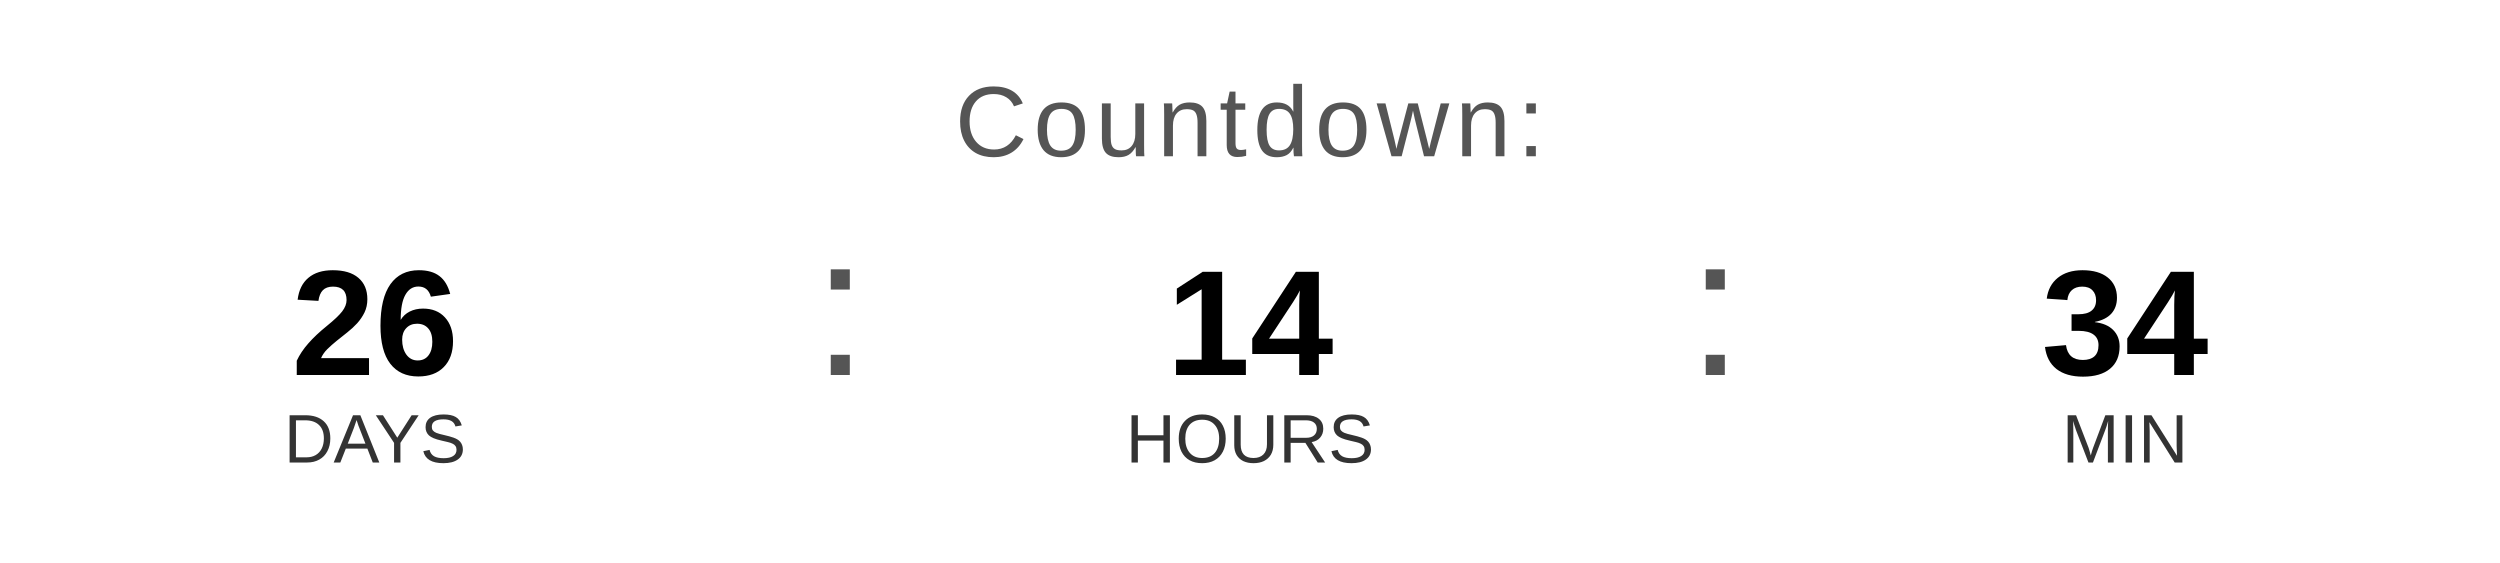
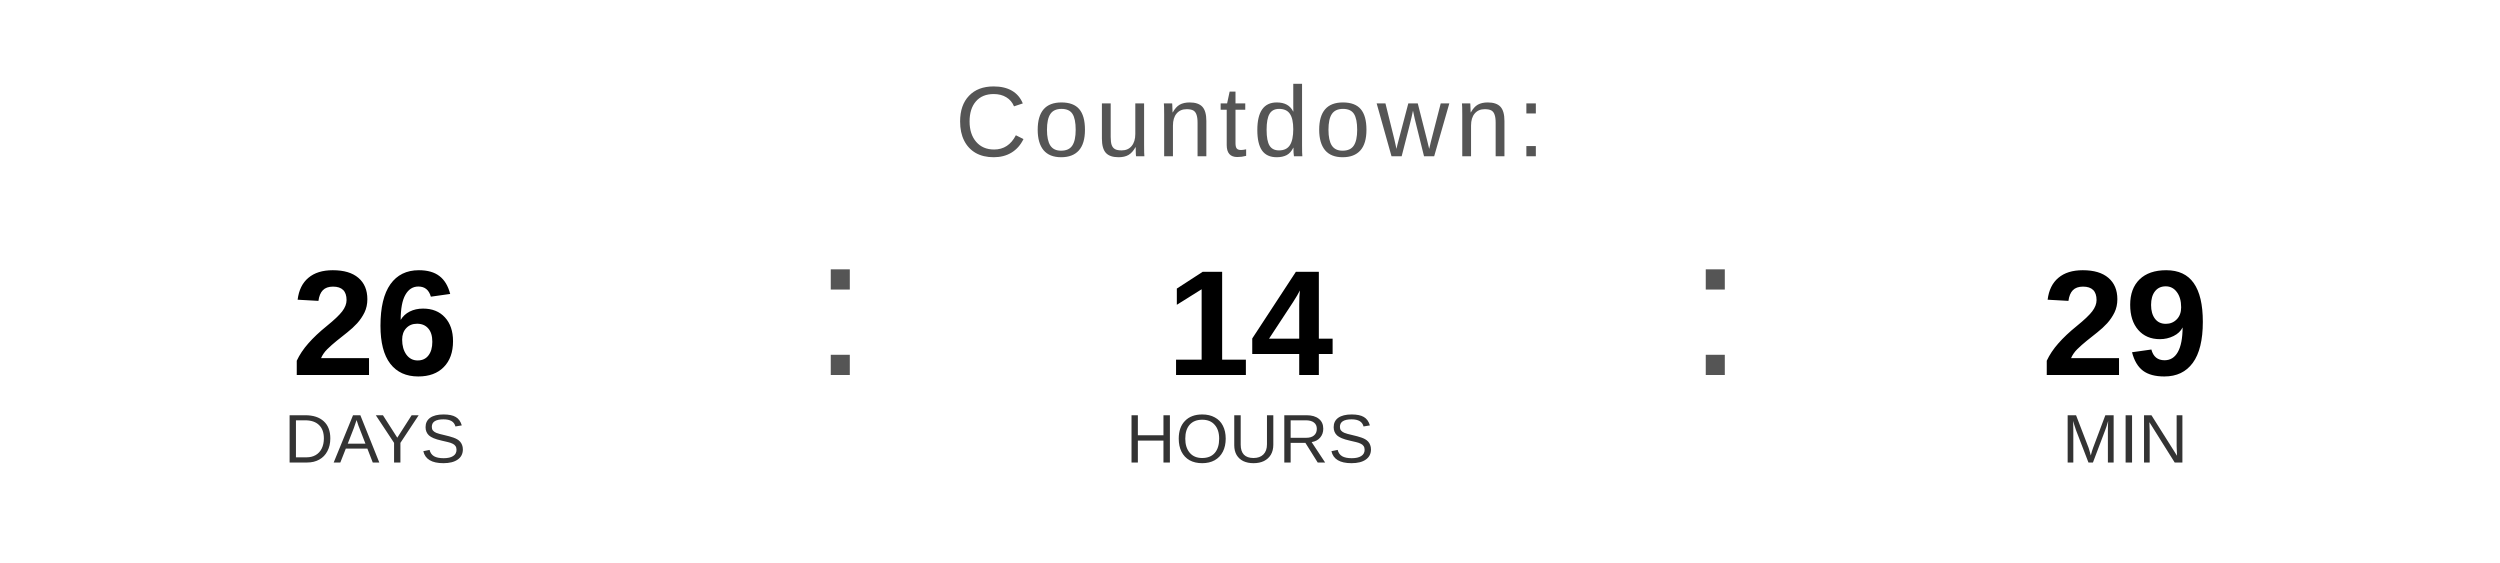
<svg xmlns="http://www.w3.org/2000/svg" width="400" height="90" viewBox="0 0 400 90">
  <text x="200" y="25" font-family="Arial, Helvetica, sans-serif" font-size="16" fill="#555555" text-anchor="middle" letter-spacing="1">
    Countdown:
  </text>
  <text x="60" y="60" font-family="Arial, Helvetica, sans-serif" font-size="24" font-weight="bold" fill="#000000" text-anchor="middle">26</text>
  <text x="60" y="74" font-family="Arial, Helvetica, sans-serif" font-size="11" fill="#333333" text-anchor="middle">DAYS</text>
  <text x="130" y="60" font-family="Arial, sans-serif" font-size="32" fill="#555555">:</text>
  <text x="200" y="60" font-family="Arial, Helvetica, sans-serif" font-size="24" font-weight="bold" fill="#000000" text-anchor="middle">14</text>
  <text x="200" y="74" font-family="Arial, Helvetica, sans-serif" font-size="11" fill="#333333" text-anchor="middle">HOURS</text>
  <text x="270" y="60" font-family="Arial, sans-serif" font-size="32" fill="#555555">:</text>
-   <text x="340" y="60" font-family="Arial, Helvetica, sans-serif" font-size="24" font-weight="bold" fill="#000000" text-anchor="middle">34</text>
+   <text x="340" y="60" font-family="Arial, Helvetica, sans-serif" font-size="24" font-weight="bold" fill="#000000" text-anchor="middle">29</text>
  <text x="340" y="74" font-family="Arial, Helvetica, sans-serif" font-size="11" fill="#333333" text-anchor="middle">MIN</text>
</svg>
